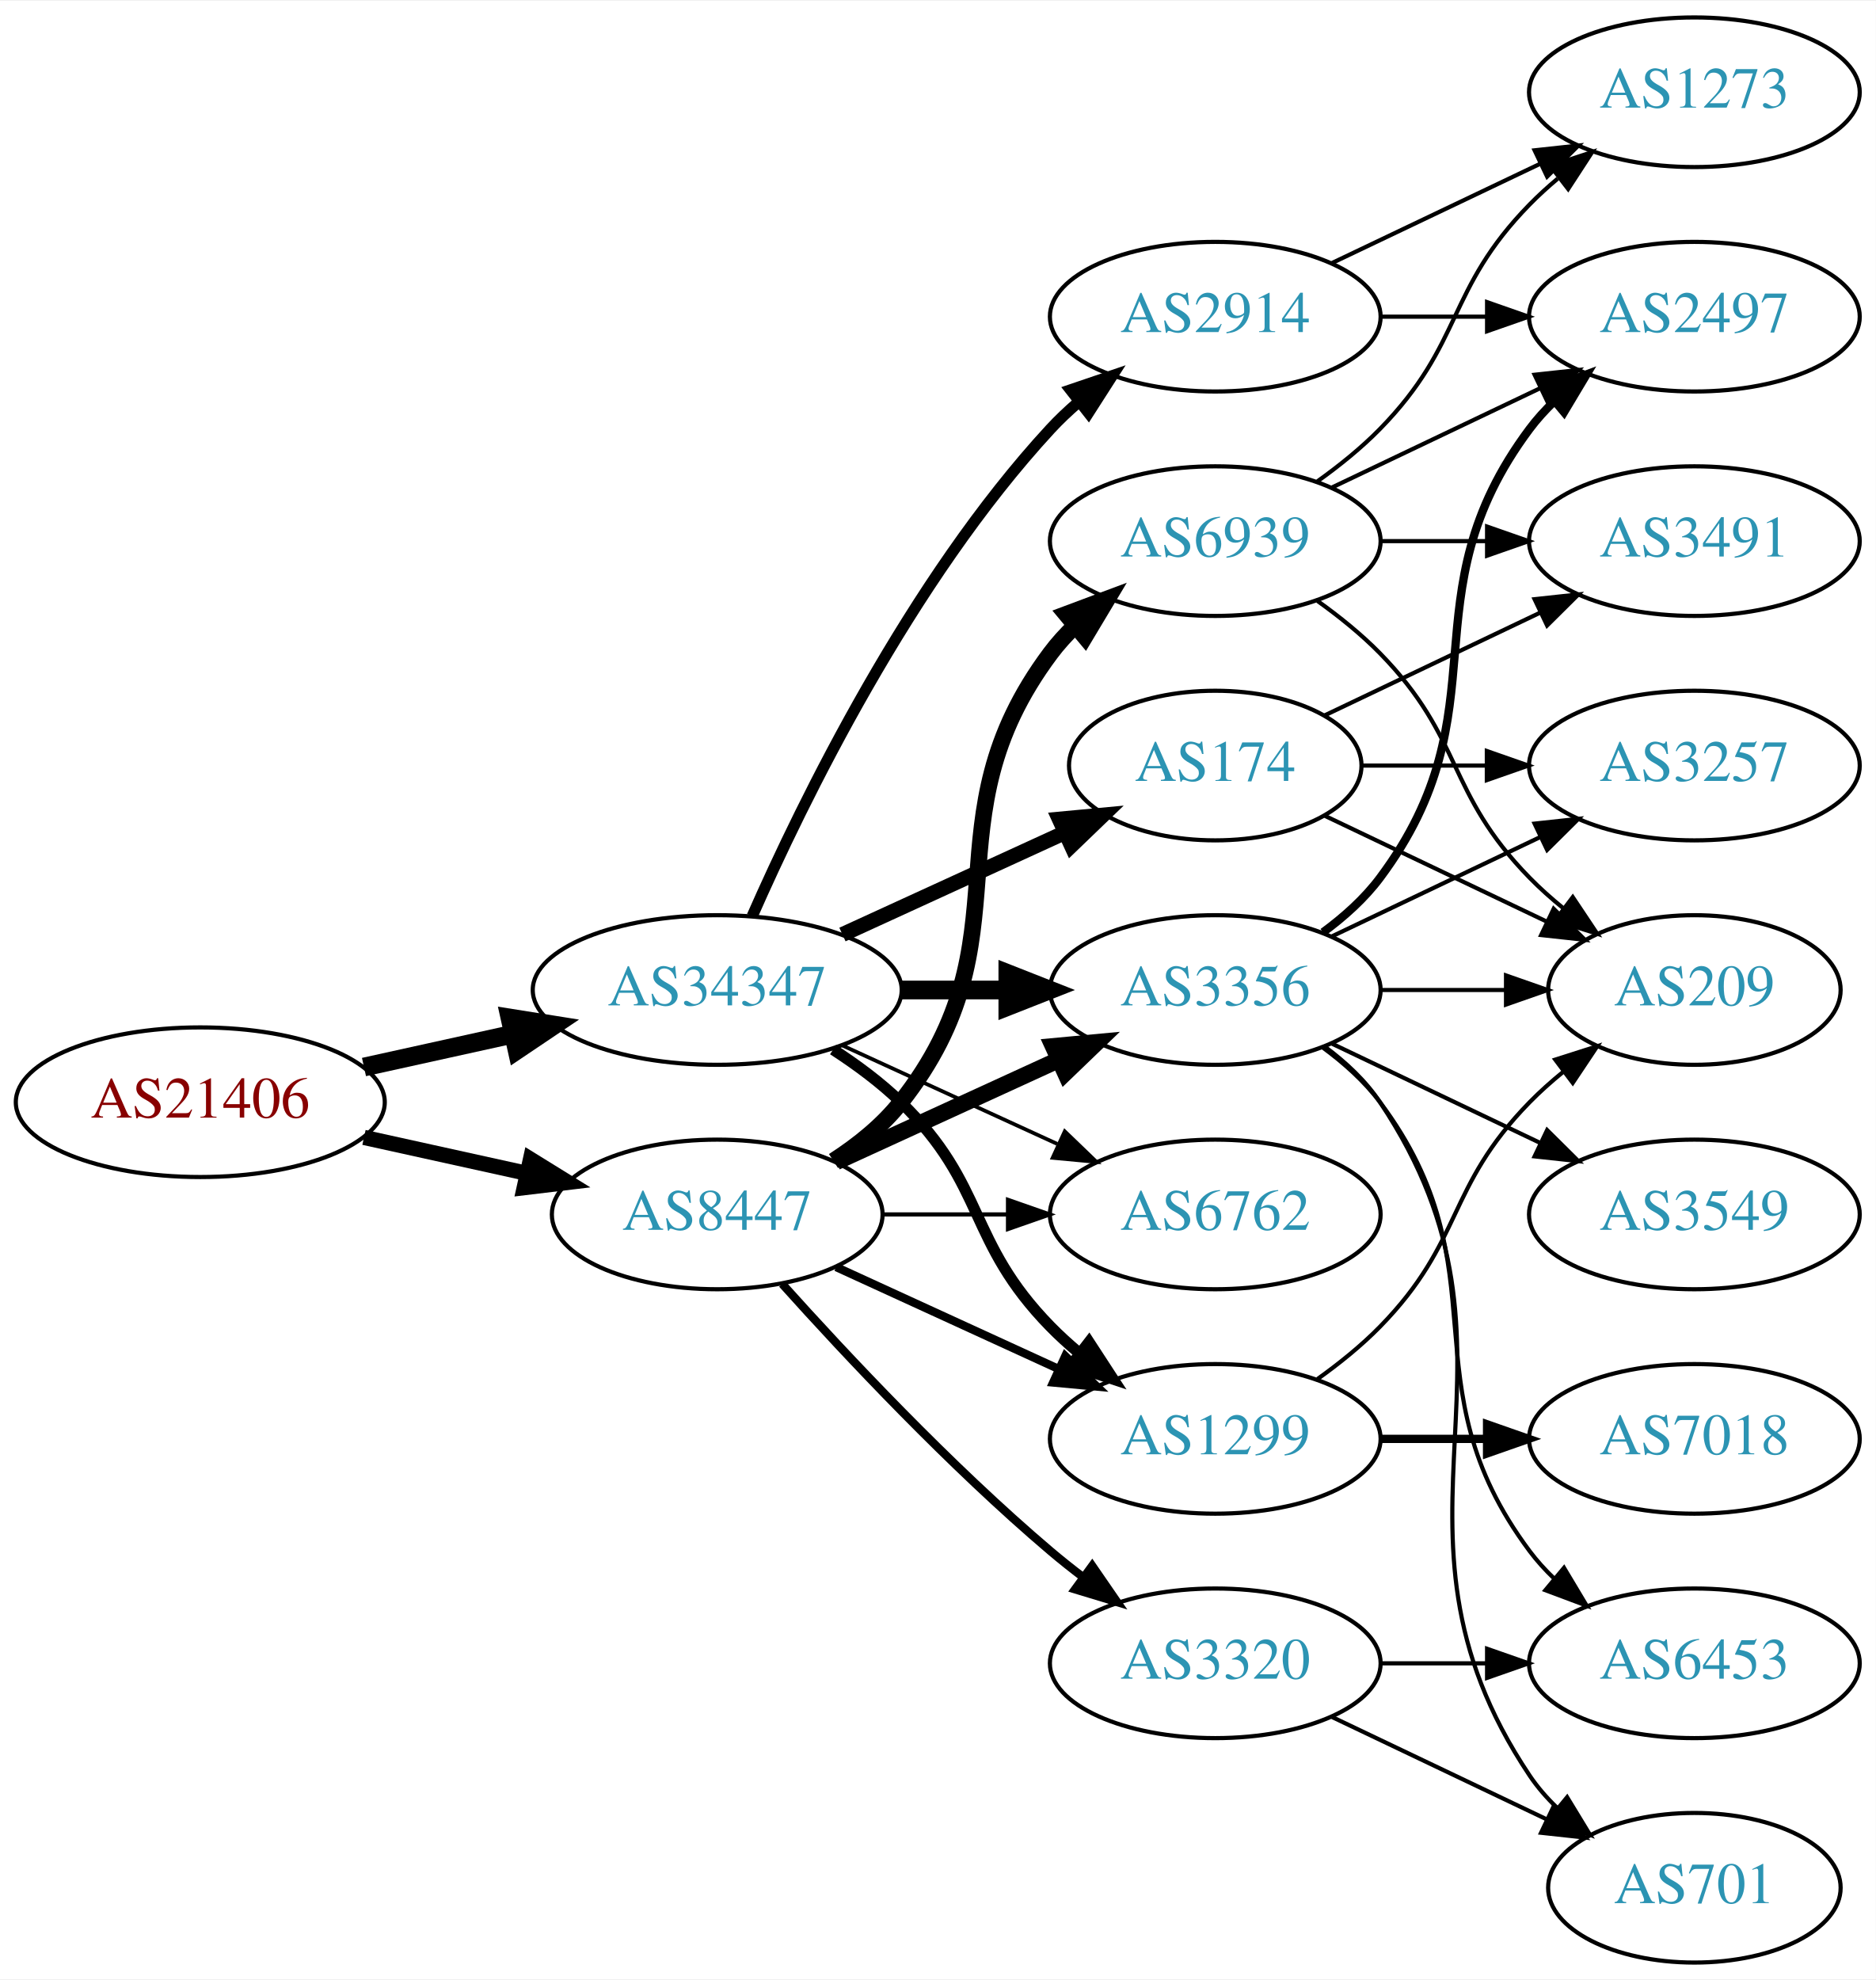
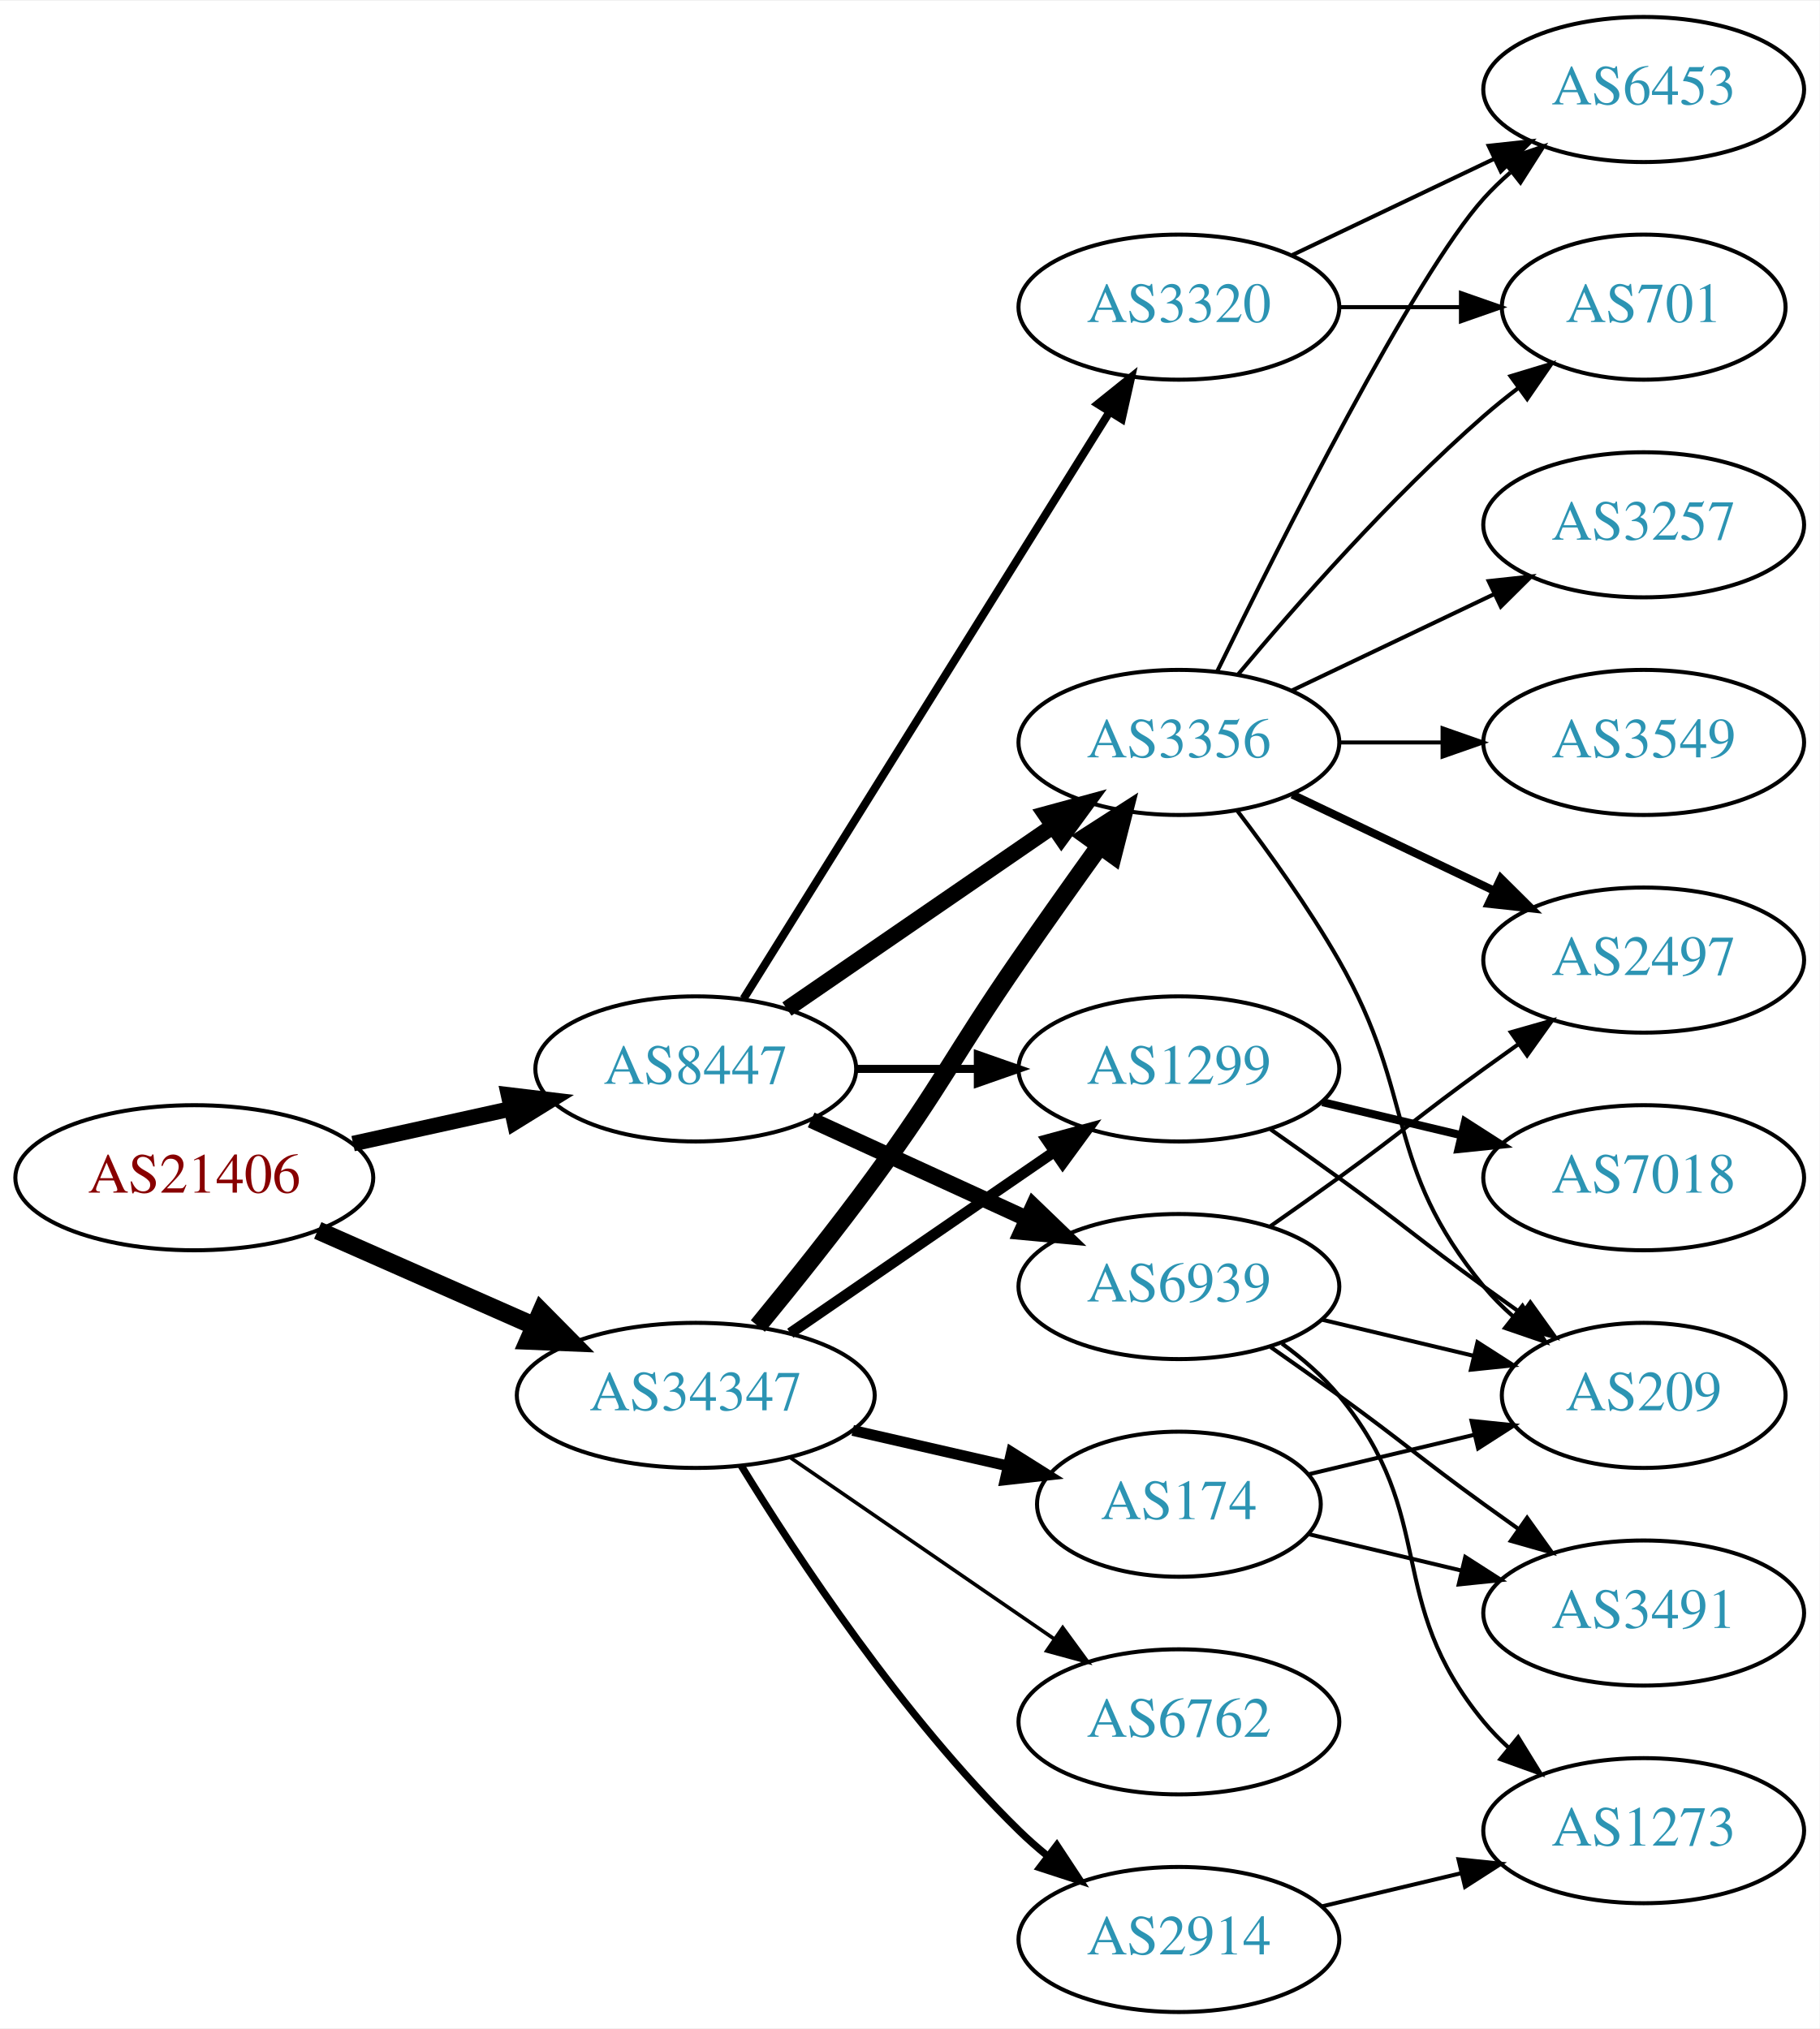
- <svg xmlns="http://www.w3.org/2000/svg" xmlns:xlink="http://www.w3.org/1999/xlink" width="451pt" height="476pt" viewBox="0.00 0.00 451.37 476.00">
-   <g id="graph0" class="graph" transform="scale(1 1) rotate(0) translate(4 472)">
-     <polygon fill="white" stroke="none" points="-4,4 -4,-472 447.37,-472 447.37,4 -4,4" />
+ <svg xmlns="http://www.w3.org/2000/svg" xmlns:xlink="http://www.w3.org/1999/xlink" width="451pt" height="503pt" viewBox="0.00 0.00 451.37 503.00">
+   <g id="graph0" class="graph" transform="scale(1 1) rotate(0) translate(4 499)">
+     <polygon fill="white" stroke="none" points="-4,4 -4,-499 447.37,-499 447.37,4 -4,4" />
    <g id="node1" class="node">
      <g id="a_node1">
        <a xlink:href="/asn/21406" xlink:title="AS21406 ~ D. Swarovski KG [AT]">
          <ellipse fill="#ffffff" stroke="black" cx="44.196" cy="-207" rx="44.393" ry="18" />
          <text text-anchor="middle" x="44.196" y="-203.3" font-family="Times,serif" font-size="14.00" fill="#880000">AS21406</text>
        </a>
      </g>
    </g>
    <g id="node2" class="node">
      <g id="a_node2">
        <a xlink:href="/asn/8447" xlink:title="AS8447 ~ A1 Telekom Austria AG [AT]">
-           <ellipse fill="#ffffff" stroke="black" cx="168.588" cy="-180" rx="39.794" ry="18" />
-           <text text-anchor="middle" x="168.588" y="-176.3" font-family="Times,serif" font-size="14.00" fill="#2c94b3">AS8447</text>
+           <ellipse fill="#ffffff" stroke="black" cx="168.588" cy="-234" rx="39.794" ry="18" />
+           <text text-anchor="middle" x="168.588" y="-230.3" font-family="Times,serif" font-size="14.00" fill="#2c94b3">AS8447</text>
        </a>
      </g>
    </g>
    <g id="edge1" class="edge">
-       <path fill="none" stroke="black" stroke-width="3.656" d="M83.586,-198.531C95.977,-195.798 109.824,-192.743 122.644,-189.915" />
-       <polygon fill="black" stroke="black" stroke-width="3.656" points="123.648,-193.278 132.659,-187.705 122.14,-186.442 123.648,-193.278" />
+       <path fill="none" stroke="black" stroke-width="3.857" d="M83.586,-215.469C95.977,-218.202 109.824,-221.257 122.644,-224.085" />
+       <polygon fill="black" stroke="black" stroke-width="3.857" points="122.14,-227.558 132.659,-226.295 123.648,-220.722 122.14,-227.558" />
    </g>
    <g id="node3" class="node">
      <g id="a_node3">
        <a xlink:href="/asn/34347" xlink:title="AS34347 ~ HALLAG Kommunal GmbH [AT]">
-           <ellipse fill="#ffffff" stroke="black" cx="168.588" cy="-234" rx="44.393" ry="18" />
-           <text text-anchor="middle" x="168.588" y="-230.3" font-family="Times,serif" font-size="14.00" fill="#2c94b3">AS34347</text>
+           <ellipse fill="#ffffff" stroke="black" cx="168.588" cy="-153" rx="44.393" ry="18" />
+           <text text-anchor="middle" x="168.588" y="-149.3" font-family="Times,serif" font-size="14.00" fill="#2c94b3">AS34347</text>
        </a>
      </g>
    </g>
    <g id="edge2" class="edge">
-       <path fill="none" stroke="black" stroke-width="4.5" d="M83.586,-215.469C94.978,-217.982 107.6,-220.767 119.525,-223.397" />
-       <polygon fill="black" stroke="black" stroke-width="4.5" points="118.721,-227.252 129.335,-225.561 120.418,-219.562 118.721,-227.252" />
+       <path fill="none" stroke="black" stroke-width="4.5" d="M74.824,-193.928C90.941,-186.817 111.081,-177.931 128.473,-170.258" />
+       <polygon fill="black" stroke="black" stroke-width="4.5" points="130.249,-173.778 137.809,-166.139 127.071,-166.573 130.249,-173.778" />
    </g>
    <g id="node4" class="node">
      <g id="a_node4">
-         <a xlink:href="/asn/1299" xlink:title="AS1299 ~ Telia Carrier [EU]">
-           <ellipse fill="#ffffff" stroke="black" cx="288.431" cy="-126" rx="39.794" ry="18" />
-           <text text-anchor="middle" x="288.431" y="-122.3" font-family="Times,serif" font-size="14.00" fill="#2c94b3">AS1299</text>
+         <a xlink:href="/asn/3320" xlink:title="AS3320 ~ DTAG [DE]">
+           <ellipse fill="#ffffff" stroke="black" cx="288.431" cy="-423" rx="39.794" ry="18" />
+           <text text-anchor="middle" x="288.431" y="-419.3" font-family="Times,serif" font-size="14.00" fill="#2c94b3">AS3320</text>
        </a>
      </g>
    </g>
    <g id="edge3" class="edge">
-       <path fill="none" stroke="black" stroke-width="2" d="M197.217,-167.339C213.174,-160.027 233.445,-150.739 250.727,-142.819" />
-       <polygon fill="black" stroke="black" stroke-width="2" points="252.342,-145.929 259.975,-138.581 249.426,-139.565 252.342,-145.929" />
+       <path fill="none" stroke="black" stroke-width="2" d="M180.463,-251.442C201.247,-284.775 246.707,-357.686 271.136,-396.866" />
+       <polygon fill="black" stroke="black" stroke-width="2" points="268.321,-398.966 276.582,-405.6 274.261,-395.263 268.321,-398.966" />
    </g>
    <g id="node5" class="node">
      <g id="a_node5">
-         <a xlink:href="/asn/6762" xlink:title="AS6762 ~ TELECOM ITALIA SPARKLE S.p.A. [IT]">
-           <ellipse fill="#ffffff" stroke="black" cx="288.431" cy="-180" rx="39.794" ry="18" />
-           <text text-anchor="middle" x="288.431" y="-176.3" font-family="Times,serif" font-size="14.00" fill="#2c94b3">AS6762</text>
+         <a xlink:href="/asn/3356" xlink:title="AS3356 ~ Level 3 Parent, LLC [US]">
+           <ellipse fill="#ffffff" stroke="black" cx="288.431" cy="-315" rx="39.794" ry="18" />
+           <text text-anchor="middle" x="288.431" y="-311.3" font-family="Times,serif" font-size="14.00" fill="#2c94b3">AS3356</text>
        </a>
      </g>
    </g>
    <g id="edge4" class="edge">
-       <path fill="none" stroke="black" d="M208.501,-180C218.054,-180 228.404,-180 238.367,-180" />
-       <polygon fill="black" stroke="black" points="238.559,-183.5 248.559,-180 238.559,-176.5 238.559,-183.5" />
+       <path fill="none" stroke="black" stroke-width="4" d="M191.202,-248.857C209.691,-261.565 236.505,-279.995 257.134,-294.175" />
+       <polygon fill="black" stroke="black" stroke-width="4" points="255.331,-297.183 265.555,-299.963 259.296,-291.414 255.331,-297.183" />
    </g>
    <g id="node6" class="node">
      <g id="a_node6">
-         <a xlink:href="/asn/3356" xlink:title="AS3356 ~ Level 3 Parent, LLC [US]">
-           <ellipse fill="#ffffff" stroke="black" cx="288.431" cy="-234" rx="39.794" ry="18" />
-           <text text-anchor="middle" x="288.431" y="-230.3" font-family="Times,serif" font-size="14.00" fill="#2c94b3">AS3356</text>
+         <a xlink:href="/asn/6939" xlink:title="AS6939 ~ Hurricane Electric LLC [US]">
+           <ellipse fill="#ffffff" stroke="black" cx="288.431" cy="-180" rx="39.794" ry="18" />
+           <text text-anchor="middle" x="288.431" y="-176.3" font-family="Times,serif" font-size="14.00" fill="#2c94b3">AS6939</text>
        </a>
      </g>
    </g>
    <g id="edge5" class="edge">
-       <path fill="none" stroke="black" stroke-width="4" d="M197.217,-192.661C213.174,-199.973 233.445,-209.261 250.727,-217.181" />
-       <polygon fill="black" stroke="black" stroke-width="4" points="249.426,-220.435 259.975,-221.419 252.342,-214.071 249.426,-220.435" />
+       <path fill="none" stroke="black" stroke-width="4" d="M197.217,-221.339C213.174,-214.027 233.445,-204.739 250.727,-196.819" />
+       <polygon fill="black" stroke="black" stroke-width="4" points="252.342,-199.929 259.975,-192.581 249.426,-193.565 252.342,-199.929" />
    </g>
    <g id="node7" class="node">
      <g id="a_node7">
-         <a xlink:href="/asn/6939" xlink:title="AS6939 ~ Hurricane Electric LLC [US]">
-           <ellipse fill="#ffffff" stroke="black" cx="288.431" cy="-342" rx="39.794" ry="18" />
-           <text text-anchor="middle" x="288.431" y="-338.3" font-family="Times,serif" font-size="14.00" fill="#2c94b3">AS6939</text>
+         <a xlink:href="/asn/1299" xlink:title="AS1299 ~ Telia Carrier [EU]">
+           <ellipse fill="#ffffff" stroke="black" cx="288.431" cy="-234" rx="39.794" ry="18" />
+           <text text-anchor="middle" x="288.431" y="-230.3" font-family="Times,serif" font-size="14.00" fill="#2c94b3">AS1299</text>
        </a>
      </g>
    </g>
    <g id="edge6" class="edge">
-       <path fill="none" stroke="black" stroke-width="4" d="M196.56,-192.855C202.548,-196.72 208.408,-201.441 212.784,-207 244.083,-246.754 218.513,-274.458 248.784,-315 250.529,-317.336 252.536,-319.545 254.7,-321.617" />
-       <polygon fill="black" stroke="black" stroke-width="4" points="252.577,-324.405 262.5,-328.118 257.059,-319.027 252.577,-324.405" />
+       <path fill="none" stroke="black" stroke-width="2" d="M208.501,-234C218.054,-234 228.404,-234 238.367,-234" />
+       <polygon fill="black" stroke="black" stroke-width="2" points="238.559,-237.5 248.559,-234 238.559,-230.5 238.559,-237.5" />
+     </g>
+     <g id="edge24" class="edge">
+       <path fill="none" stroke="black" stroke-width="4.5" d="M183.985,-170.211C192.577,-180.673 203.572,-194.401 212.784,-207 229.809,-230.284 232.389,-237.269 248.784,-261 255.24,-270.344 262.45,-280.494 268.878,-289.445" />
+       <polygon fill="black" stroke="black" stroke-width="4.5" points="265.71,-291.783 274.752,-297.594 272.099,-287.179 265.71,-291.783" />
+     </g>
+     <g id="edge23" class="edge">
+       <path fill="none" stroke="black" stroke-width="2.7" d="M192.031,-168.426C210.612,-181.198 237.173,-199.455 257.553,-213.463" />
+       <polygon fill="black" stroke="black" stroke-width="2.7" points="255.643,-216.398 265.867,-219.178 259.609,-210.629 255.643,-216.398" />
+     </g>
+     <g id="node17" class="node">
+       <g id="a_node17">
+         <a xlink:href="/asn/2914" xlink:title="AS2914 ~ NTT America, Inc. [US]">
+           <ellipse fill="#ffffff" stroke="black" cx="288.431" cy="-18" rx="39.794" ry="18" />
+           <text text-anchor="middle" x="288.431" y="-14.3" font-family="Times,serif" font-size="14.00" fill="#2c94b3">AS2914</text>
+         </a>
+       </g>
+     </g>
+     <g id="edge21" class="edge">
+       <path fill="none" stroke="black" stroke-width="1.8" d="M179.854,-135.56C193.662,-113.009 219.851,-73.278 248.784,-45 250.924,-42.908 253.242,-40.863 255.642,-38.895" />
+       <polygon fill="black" stroke="black" stroke-width="1.8" points="258.152,-41.382 263.983,-32.536 253.908,-35.815 258.152,-41.382" />
+     </g>
+     <g id="node18" class="node">
+       <g id="a_node18">
+         <a xlink:href="/asn/174" xlink:title="AS174 ~ Cogent Communications [US]">
+           <ellipse fill="#ffffff" stroke="black" cx="288.431" cy="-126" rx="35.194" ry="18" />
+           <text text-anchor="middle" x="288.431" y="-122.3" font-family="Times,serif" font-size="14.00" fill="#2c94b3">AS174</text>
+         </a>
+       </g>
+     </g>
+     <g id="edge22" class="edge">
+       <path fill="none" stroke="black" stroke-width="2.7" d="M207.523,-144.308C219.84,-141.486 233.565,-138.342 246.116,-135.466" />
+       <polygon fill="black" stroke="black" stroke-width="2.7" points="246.914,-138.874 255.88,-133.229 245.351,-132.051 246.914,-138.874" />
+     </g>
+     <g id="node19" class="node">
+       <g id="a_node19">
+         <a xlink:href="/asn/6762" xlink:title="AS6762 ~ TELECOM ITALIA SPARKLE S.p.A. [IT]">
+           <ellipse fill="#ffffff" stroke="black" cx="288.431" cy="-72" rx="39.794" ry="18" />
+           <text text-anchor="middle" x="288.431" y="-68.3" font-family="Times,serif" font-size="14.00" fill="#2c94b3">AS6762</text>
+         </a>
+       </g>
+     </g>
+     <g id="edge25" class="edge">
+       <path fill="none" stroke="black" stroke-width="0.9" d="M192.031,-137.574C210.612,-124.802 237.173,-106.545 257.553,-92.537" />
+       <polygon fill="black" stroke="black" stroke-width="0.9" points="259.609,-95.371 265.867,-86.822 255.643,-89.602 259.609,-95.371" />
    </g>
    <g id="node8" class="node">
      <g id="a_node8">
-         <a xlink:href="/asn/3320" xlink:title="AS3320 ~ DTAG [DE]">
-           <ellipse fill="#ffffff" stroke="black" cx="288.431" cy="-72" rx="39.794" ry="18" />
-           <text text-anchor="middle" x="288.431" y="-68.3" font-family="Times,serif" font-size="14.00" fill="#2c94b3">AS3320</text>
+         <a xlink:href="/asn/6453" xlink:title="AS6453 ~ TATA COMMUNICATIONS (AMERICA) INC [US]">
+           <ellipse fill="#ffffff" stroke="black" cx="403.724" cy="-477" rx="39.794" ry="18" />
+           <text text-anchor="middle" x="403.724" y="-473.3" font-family="Times,serif" font-size="14.00" fill="#2c94b3">AS6453</text>
        </a>
      </g>
    </g>
    <g id="edge7" class="edge">
-       <path fill="none" stroke="black" stroke-width="2" d="M184.234,-163.275C199.535,-146.235 224.632,-119.477 248.784,-99 251.281,-96.883 253.942,-94.768 256.653,-92.707" />
-       <polygon fill="black" stroke="black" stroke-width="2" points="258.819,-95.459 264.83,-86.734 254.69,-89.806 258.819,-95.459" />
-     </g>
-     <g id="edge22" class="edge">
-       <path fill="none" stroke="black" stroke-width="2.7" d="M196.472,-219.671C202.196,-215.964 207.962,-211.682 212.784,-207 233.478,-186.906 228.612,-173.617 248.784,-153 250.877,-150.861 253.161,-148.782 255.537,-146.79" />
-       <polygon fill="black" stroke="black" stroke-width="2.7" points="258.056,-149.268 263.837,-140.389 253.781,-143.725 258.056,-149.268" />
-     </g>
-     <g id="edge26" class="edge">
-       <path fill="none" stroke="black" stroke-width="0.9" d="M198.718,-220.652C214.329,-213.498 233.727,-204.609 250.399,-196.97" />
-       <polygon fill="black" stroke="black" stroke-width="0.9" points="252.218,-199.986 259.851,-192.638 249.302,-193.622 252.218,-199.986" />
-     </g>
-     <g id="edge24" class="edge">
-       <path fill="none" stroke="black" stroke-width="4.5" d="M212.799,-234C221.112,-234 229.875,-234 238.357,-234" />
-       <polygon fill="black" stroke="black" stroke-width="4.5" points="238.516,-237.938 248.516,-234 238.516,-230.063 238.516,-237.938" />
-     </g>
-     <g id="node18" class="node">
-       <g id="a_node18">
-         <a xlink:href="/asn/2914" xlink:title="AS2914 ~ NTT America, Inc. [US]">
-           <ellipse fill="#ffffff" stroke="black" cx="288.431" cy="-396" rx="39.794" ry="18" />
-           <text text-anchor="middle" x="288.431" y="-392.3" font-family="Times,serif" font-size="14.00" fill="#2c94b3">AS2914</text>
-         </a>
-       </g>
-     </g>
-     <g id="edge23" class="edge">
-       <path fill="none" stroke="black" stroke-width="2.7" d="M177.004,-251.761C189.072,-279.183 215.044,-332.473 248.784,-369 250.815,-371.198 253.054,-373.319 255.4,-375.34" />
-       <polygon fill="black" stroke="black" stroke-width="2.7" points="253.612,-378.386 263.644,-381.794 257.927,-372.874 253.612,-378.386" />
-     </g>
-     <g id="node19" class="node">
-       <g id="a_node19">
-         <a xlink:href="/asn/174" xlink:title="AS174 ~ Cogent Communications [US]">
-           <ellipse fill="#ffffff" stroke="black" cx="288.431" cy="-288" rx="35.194" ry="18" />
-           <text text-anchor="middle" x="288.431" y="-284.3" font-family="Times,serif" font-size="14.00" fill="#2c94b3">AS174</text>
-         </a>
-       </g>
-     </g>
-     <g id="edge25" class="edge">
-       <path fill="none" stroke="black" stroke-width="3.6" d="M198.718,-247.348C214.935,-254.78 235.238,-264.083 252.327,-271.914" />
-       <polygon fill="black" stroke="black" stroke-width="3.6" points="250.895,-275.108 261.444,-276.092 253.811,-268.744 250.895,-275.108" />
+       <path fill="none" stroke="black" d="M316.567,-435.934C331.561,-443.081 350.382,-452.052 366.605,-459.785" />
+       <polygon fill="black" stroke="black" points="365.276,-463.028 375.809,-464.171 368.288,-456.709 365.276,-463.028" />
+     </g>
+     <g id="node9" class="node">
+       <g id="a_node9">
+         <a xlink:href="/asn/701" xlink:title="AS701 ~ UUNET [US]">
+           <ellipse fill="#ffffff" stroke="black" cx="403.724" cy="-423" rx="35.194" ry="18" />
+           <text text-anchor="middle" x="403.724" y="-419.3" font-family="Times,serif" font-size="14.00" fill="#2c94b3">AS701</text>
+         </a>
+       </g>
+     </g>
+     <g id="edge8" class="edge">
+       <path fill="none" stroke="black" d="M328.103,-423C337.808,-423 348.299,-423 358.262,-423" />
+       <polygon fill="black" stroke="black" points="358.398,-426.5 368.398,-423 358.398,-419.5 358.398,-426.5" />
+     </g>
+     <g id="edge17" class="edge">
+       <path fill="none" stroke="black" d="M297.869,-332.511C313.487,-364.509 346.874,-430.893 364.077,-450 366.08,-452.224 368.298,-454.363 370.631,-456.397" />
+       <polygon fill="black" stroke="black" points="368.829,-459.433 378.85,-462.873 373.161,-453.935 368.829,-459.433" />
+     </g>
+     <g id="edge18" class="edge">
+       <path fill="none" stroke="black" d="M303.061,-331.817C317.343,-348.929 340.89,-375.745 364.077,-396 366.747,-398.332 369.62,-400.648 372.55,-402.886" />
+       <polygon fill="black" stroke="black" points="370.701,-405.87 380.841,-408.939 374.828,-400.216 370.701,-405.87" />
    </g>
    <g id="node10" class="node">
      <g id="a_node10">
+         <a xlink:href="/asn/2497" xlink:title="AS2497 ~ Internet Initiative Japan Inc. [JP]">
+           <ellipse fill="#ffffff" stroke="black" cx="403.724" cy="-261" rx="39.794" ry="18" />
+           <text text-anchor="middle" x="403.724" y="-257.3" font-family="Times,serif" font-size="14.00" fill="#2c94b3">AS2497</text>
+         </a>
+       </g>
+     </g>
+     <g id="edge14" class="edge">
+       <path fill="none" stroke="black" stroke-width="2" d="M316.567,-302.066C331.561,-294.919 350.382,-285.948 366.605,-278.215" />
+       <polygon fill="black" stroke="black" stroke-width="2" points="368.288,-281.291 375.809,-273.829 365.276,-274.972 368.288,-281.291" />
+     </g>
+     <g id="node12" class="node">
+       <g id="a_node12">
        <a xlink:href="/asn/209" xlink:title="AS209 ~ CenturyLink Communications, LLC [US]">
-           <ellipse fill="#ffffff" stroke="black" cx="403.724" cy="-234" rx="35.194" ry="18" />
-           <text text-anchor="middle" x="403.724" y="-230.3" font-family="Times,serif" font-size="14.00" fill="#2c94b3">AS209</text>
-         </a>
-       </g>
-     </g>
-     <g id="edge21" class="edge">
-       <path fill="none" stroke="black" d="M313.025,-140.389C318.281,-144.148 323.613,-148.437 328.077,-153 348.25,-173.617 343.905,-186.383 364.077,-207 366.556,-209.534 369.303,-211.983 372.156,-214.304" />
-       <polygon fill="black" stroke="black" points="370.247,-217.248 380.341,-220.468 374.458,-211.657 370.247,-217.248" />
-     </g>
-     <g id="node17" class="node">
-       <g id="a_node17">
-         <a xlink:href="/asn/7018" xlink:title="AS7018 ~ AT&amp;T Services, Inc. [US]">
-           <ellipse fill="#ffffff" stroke="black" cx="403.724" cy="-126" rx="39.794" ry="18" />
-           <text text-anchor="middle" x="403.724" y="-122.3" font-family="Times,serif" font-size="14.00" fill="#2c94b3">AS7018</text>
-         </a>
-       </g>
-     </g>
-     <g id="edge20" class="edge">
-       <path fill="none" stroke="black" stroke-width="2" d="M328.103,-126C336.306,-126 345.07,-126 353.602,-126" />
-       <polygon fill="black" stroke="black" stroke-width="2" points="353.841,-129.5 363.841,-126 353.841,-122.5 353.841,-129.5" />
-     </g>
-     <g id="node9" class="node">
-       <g id="a_node9">
+           <ellipse fill="#ffffff" stroke="black" cx="403.724" cy="-153" rx="35.194" ry="18" />
+           <text text-anchor="middle" x="403.724" y="-149.3" font-family="Times,serif" font-size="14.00" fill="#2c94b3">AS209</text>
+         </a>
+       </g>
+     </g>
+     <g id="edge15" class="edge">
+       <path fill="none" stroke="black" d="M302.892,-298.087C310.785,-287.73 320.634,-274.008 328.077,-261 347.642,-226.806 339.013,-210.394 364.077,-180 366.212,-177.411 368.655,-174.959 371.251,-172.666" />
+       <polygon fill="black" stroke="black" points="373.66,-175.225 379.35,-166.288 369.329,-169.725 373.66,-175.225" />
+     </g>
+     <g id="node14" class="node">
+       <g id="a_node14">
        <a xlink:href="/asn/3257" xlink:title="AS3257 ~ GTT [DE]">
-           <ellipse fill="#ffffff" stroke="black" cx="403.724" cy="-288" rx="39.794" ry="18" />
-           <text text-anchor="middle" x="403.724" y="-284.3" font-family="Times,serif" font-size="14.00" fill="#2c94b3">AS3257</text>
-         </a>
-       </g>
-     </g>
-     <g id="edge8" class="edge">
-       <path fill="none" stroke="black" d="M316.567,-246.934C331.561,-254.081 350.382,-263.052 366.605,-270.785" />
-       <polygon fill="black" stroke="black" points="365.276,-274.028 375.809,-275.171 368.288,-267.709 365.276,-274.028" />
+           <ellipse fill="#ffffff" stroke="black" cx="403.724" cy="-369" rx="39.794" ry="18" />
+           <text text-anchor="middle" x="403.724" y="-365.3" font-family="Times,serif" font-size="14.00" fill="#2c94b3">AS3257</text>
+         </a>
+       </g>
+     </g>
+     <g id="edge13" class="edge">
+       <path fill="none" stroke="black" d="M316.567,-327.934C331.561,-335.081 350.382,-344.052 366.605,-351.785" />
+       <polygon fill="black" stroke="black" points="365.276,-355.028 375.809,-356.171 368.288,-348.709 365.276,-355.028" />
+     </g>
+     <g id="node15" class="node">
+       <g id="a_node15">
+         <a xlink:href="/asn/3549" xlink:title="AS3549 ~ Level 3 Parent, LLC [US]">
+           <ellipse fill="#ffffff" stroke="black" cx="403.724" cy="-315" rx="39.794" ry="18" />
+           <text text-anchor="middle" x="403.724" y="-311.3" font-family="Times,serif" font-size="14.00" fill="#2c94b3">AS3549</text>
+         </a>
+       </g>
+     </g>
+     <g id="edge16" class="edge">
+       <path fill="none" stroke="black" d="M328.103,-315C336.306,-315 345.07,-315 353.602,-315" />
+       <polygon fill="black" stroke="black" points="353.841,-318.5 363.841,-315 353.841,-311.5 353.841,-318.5" />
    </g>
    <g id="edge9" class="edge">
-       <path fill="none" stroke="black" d="M328.103,-234C337.808,-234 348.299,-234 358.262,-234" />
-       <polygon fill="black" stroke="black" points="358.398,-237.5 368.398,-234 358.398,-230.5 358.398,-237.5" />
+       <path fill="none" stroke="black" d="M311.188,-195.009C316.722,-198.879 322.641,-203.064 328.077,-207 344.277,-218.729 347.877,-222.271 364.077,-234 366.88,-236.029 369.812,-238.125 372.752,-240.21" />
+       <polygon fill="black" stroke="black" points="370.775,-243.097 380.967,-245.991 374.803,-237.373 370.775,-243.097" />
    </g>
    <g id="node11" class="node">
      <g id="a_node11">
-         <a xlink:href="/asn/2497" xlink:title="AS2497 ~ Internet Initiative Japan Inc. [JP]">
-           <ellipse fill="#ffffff" stroke="black" cx="403.724" cy="-396" rx="39.794" ry="18" />
-           <text text-anchor="middle" x="403.724" y="-392.3" font-family="Times,serif" font-size="14.00" fill="#2c94b3">AS2497</text>
+         <a xlink:href="/asn/3491" xlink:title="AS3491 ~ PCCW Global, Inc. [US]">
+           <ellipse fill="#ffffff" stroke="black" cx="403.724" cy="-99" rx="39.794" ry="18" />
+           <text text-anchor="middle" x="403.724" y="-95.3" font-family="Times,serif" font-size="14.00" fill="#2c94b3">AS3491</text>
        </a>
      </g>
    </g>
    <g id="edge10" class="edge">
-       <path fill="none" stroke="black" stroke-width="2" d="M314.362,-247.882C319.438,-251.611 324.356,-256.016 328.077,-261 358.349,-301.542 333.806,-328.458 364.077,-369 365.822,-371.336 367.829,-373.545 369.992,-375.617" />
-       <polygon fill="black" stroke="black" stroke-width="2" points="367.87,-378.405 377.793,-382.118 372.352,-373.027 367.87,-378.405" />
-     </g>
-     <g id="node12" class="node">
-       <g id="a_node12">
-         <a xlink:href="/asn/701" xlink:title="AS701 ~ UUNET [US]">
-           <ellipse fill="#ffffff" stroke="black" cx="403.724" cy="-18" rx="35.194" ry="18" />
-           <text text-anchor="middle" x="403.724" y="-14.3" font-family="Times,serif" font-size="14.00" fill="#2c94b3">AS701</text>
-         </a>
-       </g>
+       <path fill="none" stroke="black" d="M311.188,-164.991C316.722,-161.121 322.641,-156.936 328.077,-153 344.277,-141.271 347.877,-137.729 364.077,-126 366.88,-123.971 369.812,-121.875 372.752,-119.79" />
+       <polygon fill="black" stroke="black" points="374.803,-122.627 380.967,-114.009 370.775,-116.903 374.803,-122.627" />
    </g>
    <g id="edge11" class="edge">
-       <path fill="none" stroke="black" d="M314.75,-220.393C319.806,-216.649 324.617,-212.169 328.077,-207 369.102,-145.706 323.053,-106.294 364.077,-45 365.944,-42.211 368.204,-39.623 370.683,-37.243" />
-       <polygon fill="black" stroke="black" points="373.101,-39.786 378.606,-30.734 368.658,-34.378 373.101,-39.786" />
+       <path fill="none" stroke="black" d="M324.038,-171.752C335.833,-168.942 349.137,-165.771 361.405,-162.847" />
+       <polygon fill="black" stroke="black" points="362.494,-166.186 371.41,-160.463 360.871,-159.376 362.494,-166.186" />
    </g>
    <g id="node13" class="node">
      <g id="a_node13">
-         <a xlink:href="/asn/6453" xlink:title="AS6453 ~ TATA COMMUNICATIONS (AMERICA) INC [US]">
-           <ellipse fill="#ffffff" stroke="black" cx="403.724" cy="-72" rx="39.794" ry="18" />
-           <text text-anchor="middle" x="403.724" y="-68.3" font-family="Times,serif" font-size="14.00" fill="#2c94b3">AS6453</text>
+         <a xlink:href="/asn/1273" xlink:title="AS1273 ~ Vodafone Group PLC [EU]">
+           <ellipse fill="#ffffff" stroke="black" cx="403.724" cy="-45" rx="39.794" ry="18" />
+           <text text-anchor="middle" x="403.724" y="-41.3" font-family="Times,serif" font-size="14.00" fill="#2c94b3">AS1273</text>
        </a>
      </g>
    </g>
    <g id="edge12" class="edge">
-       <path fill="none" stroke="black" d="M314.362,-220.118C319.438,-216.389 324.356,-211.984 328.077,-207 358.349,-166.458 333.806,-139.542 364.077,-99 365.822,-96.664 367.829,-94.455 369.992,-92.383" />
-       <polygon fill="black" stroke="black" points="372.352,-94.973 377.793,-85.882 367.87,-89.595 372.352,-94.973" />
-     </g>
-     <g id="node14" class="node">
-       <g id="a_node14">
-         <a xlink:href="/asn/3549" xlink:title="AS3549 ~ Level 3 Parent, LLC [US]">
-           <ellipse fill="#ffffff" stroke="black" cx="403.724" cy="-180" rx="39.794" ry="18" />
-           <text text-anchor="middle" x="403.724" y="-176.3" font-family="Times,serif" font-size="14.00" fill="#2c94b3">AS3549</text>
-         </a>
-       </g>
-     </g>
-     <g id="edge13" class="edge">
-       <path fill="none" stroke="black" d="M316.567,-221.066C331.561,-213.919 350.382,-204.948 366.605,-197.215" />
-       <polygon fill="black" stroke="black" points="368.288,-200.291 375.809,-192.829 365.276,-193.972 368.288,-200.291" />
-     </g>
-     <g id="edge15" class="edge">
-       <path fill="none" stroke="black" d="M313.025,-327.611C318.281,-323.852 323.613,-319.563 328.077,-315 348.25,-294.383 343.905,-281.617 364.077,-261 366.556,-258.466 369.303,-256.017 372.156,-253.696" />
-       <polygon fill="black" stroke="black" points="374.458,-256.343 380.341,-247.532 370.247,-250.752 374.458,-256.343" />
-     </g>
-     <g id="edge16" class="edge">
-       <path fill="none" stroke="black" d="M316.567,-354.934C331.561,-362.081 350.382,-371.052 366.605,-378.785" />
-       <polygon fill="black" stroke="black" points="365.276,-382.028 375.809,-383.171 368.288,-375.709 365.276,-382.028" />
-     </g>
-     <g id="node15" class="node">
-       <g id="a_node15">
-         <a xlink:href="/asn/1273" xlink:title="AS1273 ~ Vodafone Group PLC [EU]">
-           <ellipse fill="#ffffff" stroke="black" cx="403.724" cy="-450" rx="39.794" ry="18" />
-           <text text-anchor="middle" x="403.724" y="-446.3" font-family="Times,serif" font-size="14.00" fill="#2c94b3">AS1273</text>
-         </a>
-       </g>
-     </g>
-     <g id="edge14" class="edge">
-       <path fill="none" stroke="black" d="M313.025,-356.389C318.281,-360.148 323.613,-364.437 328.077,-369 348.25,-389.617 343.905,-402.383 364.077,-423 366.17,-425.139 368.453,-427.218 370.83,-429.21" />
-       <polygon fill="black" stroke="black" points="369.074,-432.275 379.13,-435.611 373.349,-426.732 369.074,-432.275" />
+       <path fill="none" stroke="black" d="M314.012,-165.844C319.106,-162.128 324.12,-157.799 328.077,-153 353.142,-122.606 339.013,-102.394 364.077,-72 365.932,-69.751 368.02,-67.604 370.238,-65.576" />
+       <polygon fill="black" stroke="black" points="372.587,-68.177 378.143,-59.156 368.174,-62.744 372.587,-68.177" />
+     </g>
+     <g id="edge20" class="edge">
+       <path fill="none" stroke="black" d="M311.188,-218.991C316.722,-215.121 322.641,-210.936 328.077,-207 344.277,-195.271 347.877,-191.729 364.077,-180 367.106,-177.807 370.285,-175.537 373.463,-173.287" />
+       <polygon fill="black" stroke="black" points="375.606,-176.059 381.774,-167.445 371.58,-170.333 375.606,-176.059" />
    </g>
    <g id="node16" class="node">
      <g id="a_node16">
-         <a xlink:href="/asn/3491" xlink:title="AS3491 ~ PCCW Global, Inc. [US]">
-           <ellipse fill="#ffffff" stroke="black" cx="403.724" cy="-342" rx="39.794" ry="18" />
-           <text text-anchor="middle" x="403.724" y="-338.3" font-family="Times,serif" font-size="14.00" fill="#2c94b3">AS3491</text>
-         </a>
-       </g>
-     </g>
-     <g id="edge17" class="edge">
-       <path fill="none" stroke="black" d="M328.103,-342C336.306,-342 345.07,-342 353.602,-342" />
-       <polygon fill="black" stroke="black" points="353.841,-345.5 363.841,-342 353.841,-338.5 353.841,-345.5" />
-     </g>
-     <g id="edge18" class="edge">
-       <path fill="none" stroke="black" d="M316.567,-59.066C331.999,-51.71 351.485,-42.423 368.02,-34.541" />
-       <polygon fill="black" stroke="black" points="369.84,-37.551 377.361,-30.089 366.828,-31.232 369.84,-37.551" />
+         <a xlink:href="/asn/7018" xlink:title="AS7018 ~ AT&amp;T Services, Inc. [US]">
+           <ellipse fill="#ffffff" stroke="black" cx="403.724" cy="-207" rx="39.794" ry="18" />
+           <text text-anchor="middle" x="403.724" y="-203.3" font-family="Times,serif" font-size="14.00" fill="#2c94b3">AS7018</text>
+         </a>
+       </g>
    </g>
    <g id="edge19" class="edge">
-       <path fill="none" stroke="black" d="M328.103,-72C336.306,-72 345.07,-72 353.602,-72" />
-       <polygon fill="black" stroke="black" points="353.841,-75.5 363.841,-72 353.841,-68.5 353.841,-75.5" />
+       <path fill="none" stroke="black" stroke-width="2" d="M324.038,-225.752C334.909,-223.162 347.064,-220.265 358.506,-217.538" />
+       <polygon fill="black" stroke="black" stroke-width="2" points="359.412,-220.92 368.328,-215.197 357.789,-214.111 359.412,-220.92" />
    </g>
    <g id="edge28" class="edge">
-       <path fill="none" stroke="black" d="M328.103,-396C336.306,-396 345.07,-396 353.602,-396" />
-       <polygon fill="black" stroke="black" points="353.841,-399.5 363.841,-396 353.841,-392.5 353.841,-399.5" />
+       <path fill="none" stroke="black" d="M324.038,-26.248C334.909,-28.838 347.064,-31.735 358.506,-34.462" />
+       <polygon fill="black" stroke="black" points="357.789,-37.889 368.328,-36.803 359.412,-31.08 357.789,-37.889" />
+     </g>
+     <g id="edge26" class="edge">
+       <path fill="none" stroke="black" d="M320.688,-118.551C332.368,-115.767 345.864,-112.551 358.493,-109.541" />
+       <polygon fill="black" stroke="black" points="359.469,-112.907 368.385,-107.184 357.846,-106.097 359.469,-112.907" />
    </g>
    <g id="edge27" class="edge">
-       <path fill="none" stroke="black" d="M316.567,-408.934C331.561,-416.081 350.382,-425.052 366.605,-432.785" />
-       <polygon fill="black" stroke="black" points="365.276,-436.028 375.809,-437.171 368.288,-429.709 365.276,-436.028" />
-     </g>
-     <g id="edge31" class="edge">
-       <path fill="none" stroke="black" d="M323.73,-288C333.107,-288 343.457,-288 353.492,-288" />
-       <polygon fill="black" stroke="black" points="353.781,-291.5 363.781,-288 353.781,-284.5 353.781,-291.5" />
-     </g>
-     <g id="edge29" class="edge">
-       <path fill="none" stroke="black" d="M314.856,-275.881C330.599,-268.378 351.021,-258.644 368.214,-250.449" />
-       <polygon fill="black" stroke="black" points="369.862,-253.54 377.383,-246.078 366.85,-247.221 369.862,-253.54" />
-     </g>
-     <g id="edge30" class="edge">
-       <path fill="none" stroke="black" d="M314.856,-300.119C330.159,-307.413 349.882,-316.814 366.764,-324.86" />
-       <polygon fill="black" stroke="black" points="365.271,-328.026 375.804,-329.169 368.283,-321.707 365.271,-328.026" />
+       <path fill="none" stroke="black" d="M320.688,-133.449C333.319,-136.459 348.073,-139.976 361.559,-143.19" />
+       <polygon fill="black" stroke="black" points="361.029,-146.661 371.568,-145.575 362.652,-139.852 361.029,-146.661" />
    </g>
  </g>
</svg>
